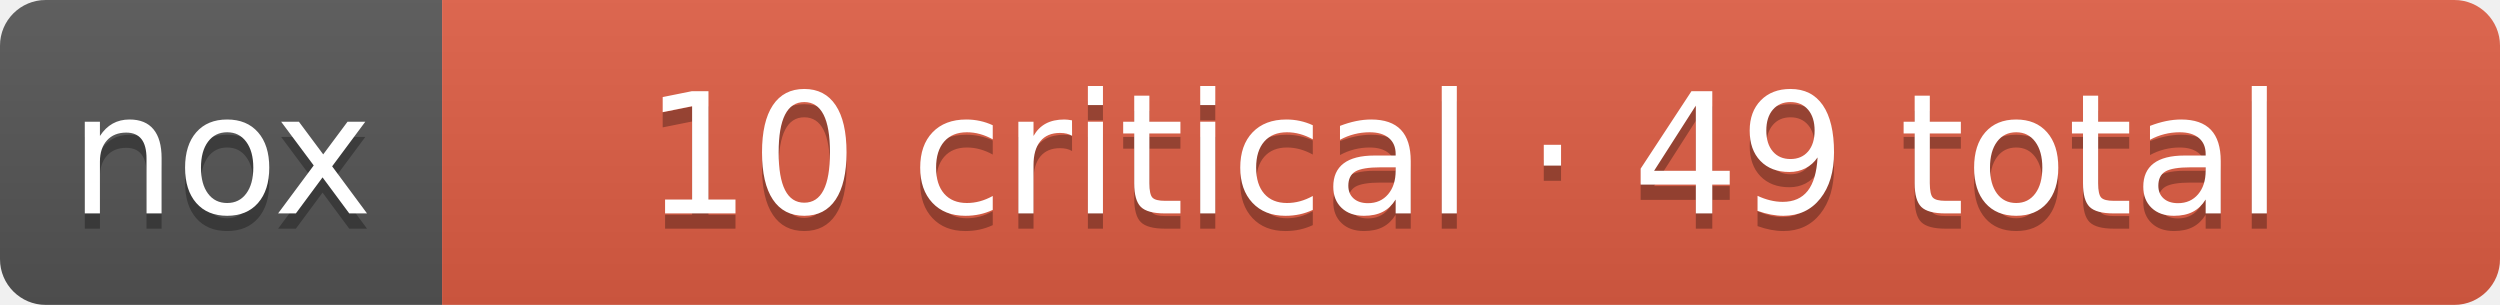
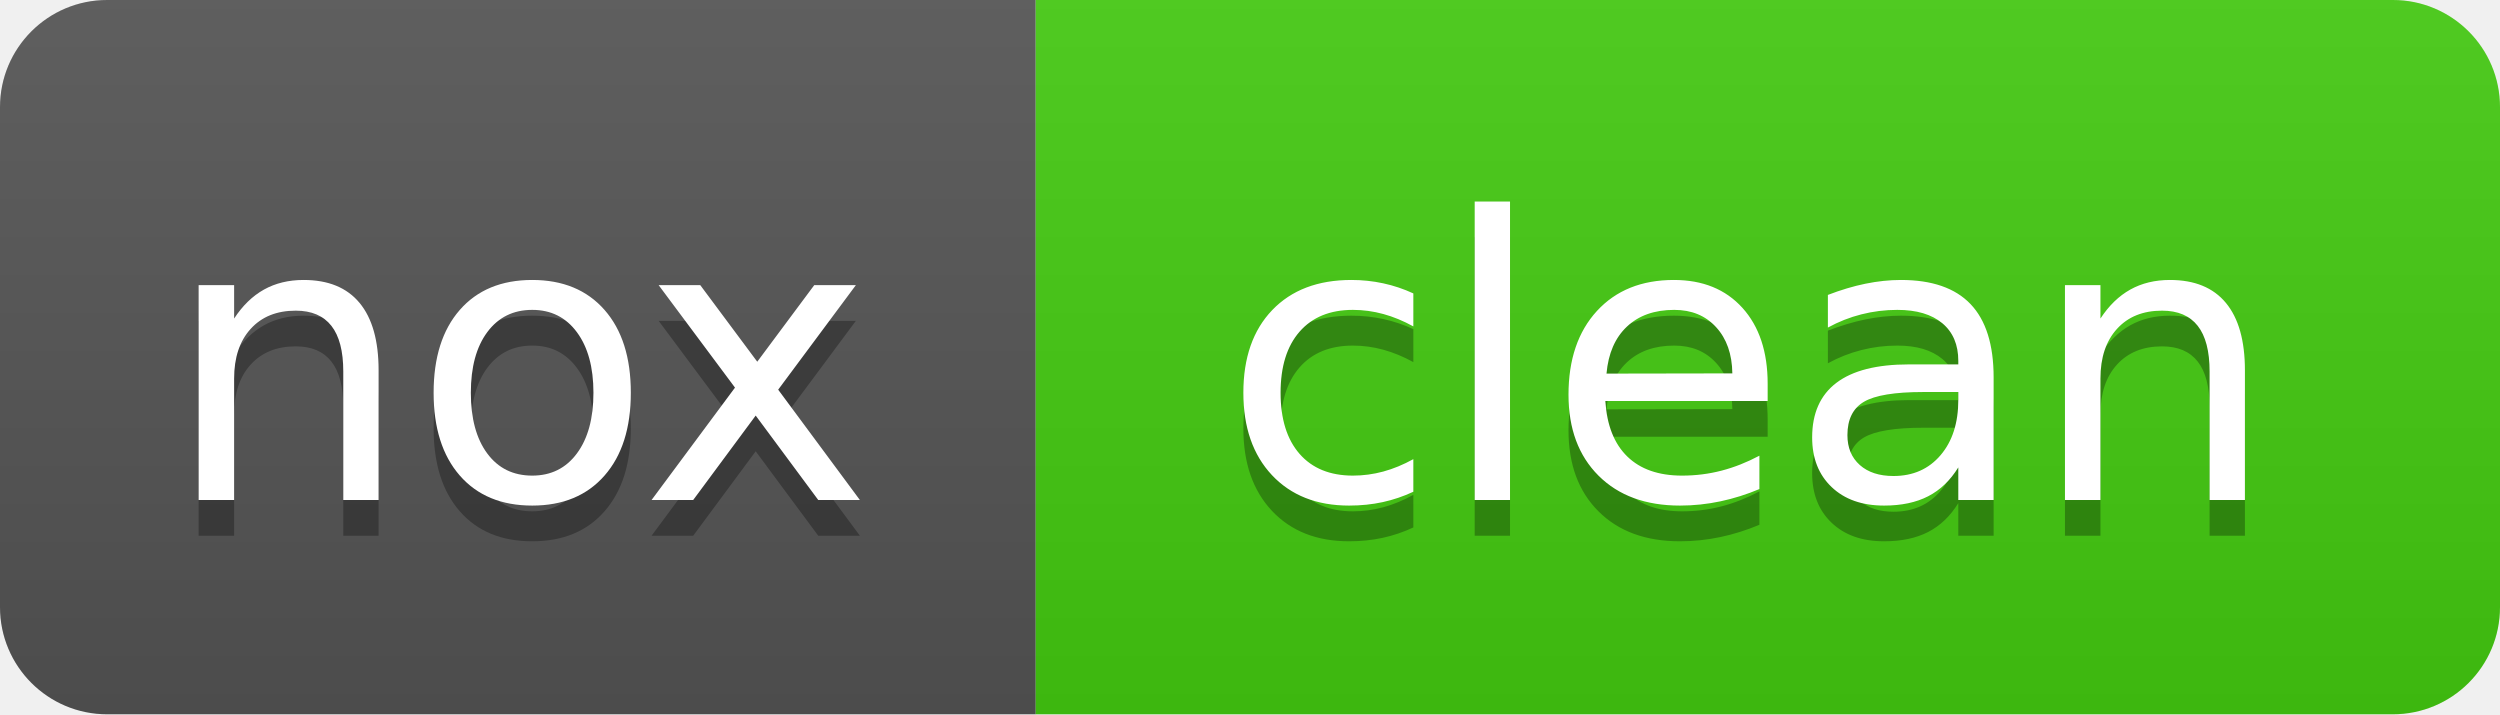
- <svg xmlns="http://www.w3.org/2000/svg" width="164" height="20" role="img" aria-label="nox: 10 critical · 49 total">
+ <svg xmlns="http://www.w3.org/2000/svg" width="70" height="20" role="img" aria-label="nox: clean">
  <linearGradient id="s" x2="0" y2="100%">
    <stop offset="0" stop-color="#bbb" stop-opacity=".1" />
    <stop offset="1" stop-opacity=".1" />
  </linearGradient>
  <clipPath id="r">
-     <rect width="164" height="20" rx="3" fill="#fff" />
+     <rect width="70" height="20" rx="3" fill="#fff" />
  </clipPath>
  <g clip-path="url(#r)">
    <rect width="29" height="20" fill="#555" />
-     <rect x="29" width="135" height="20" fill="#e05d44" />
-     <rect width="164" height="20" fill="url(#s)" />
+     <rect x="29" width="41" height="20" fill="#4c1" />
+     <rect width="70" height="20" fill="url(#s)" />
  </g>
  <g fill="#fff" text-anchor="middle" font-family="Verdana,Geneva,DejaVu Sans,sans-serif" text-rendering="geometricPrecision" font-size="110">
    <text aria-hidden="true" x="145" y="150" fill="#010101" fill-opacity=".3" transform="scale(.1)">nox</text>
    <text x="145" y="140" transform="scale(.1)">nox</text>
-     <text aria-hidden="true" x="960" y="150" fill="#010101" fill-opacity=".3" transform="scale(.1)">10 critical · 49 total</text>
-     <text x="960" y="140" transform="scale(.1)">10 critical · 49 total</text>
+     <text aria-hidden="true" x="490" y="150" fill="#010101" fill-opacity=".3" transform="scale(.1)">clean</text>
+     <text x="490" y="140" transform="scale(.1)">clean</text>
  </g>
</svg>
